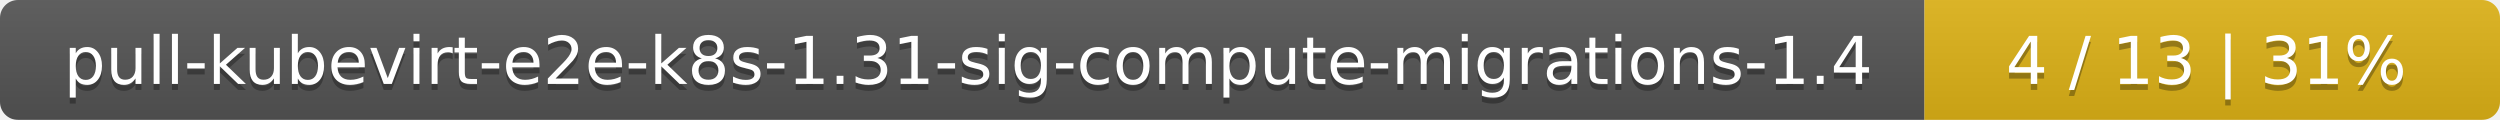
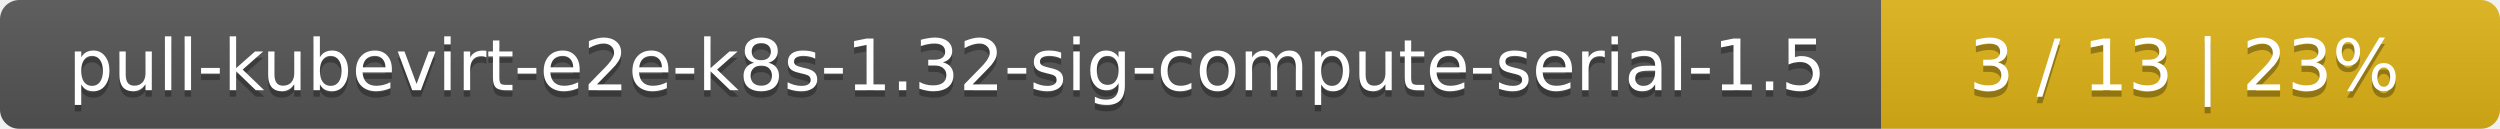
- <svg xmlns="http://www.w3.org/2000/svg" width="417" height="20">
+ <svg xmlns="http://www.w3.org/2000/svg" width="388" height="20">
  <linearGradient id="smooth" x2="0" y2="100%">
    <stop offset="0" stop-color="#bbb" stop-opacity=".1" />
    <stop offset="1" stop-opacity=".1" />
  </linearGradient>
  <mask id="round">
-     <rect width="417" height="20" rx="3" fill="#fff" />
+     <rect width="388" height="20" rx="3" fill="#fff" />
  </mask>
  <g mask="url(#round)">
-     <rect width="321" height="20" fill="#555" />
-     <rect x="321" width="96" height="20" fill="#dfb317" />
-     <rect width="417" height="20" fill="url(#smooth)" />
+     <rect width="292" height="20" fill="#555" />
+     <rect x="292" width="96" height="20" fill="#dfb317" />
+     <rect width="388" height="20" fill="url(#smooth)" />
  </g>
  <g fill="#fff" text-anchor="middle" font-family="DejaVu Sans,Verdana,Geneva,sans-serif" font-size="11">
-     <text x="161.5" y="15" fill="#010101" fill-opacity=".3">pull-kubevirt-e2e-k8s-1.31-sig-compute-migrations-1.4</text>
-     <text x="161.5" y="14">pull-kubevirt-e2e-k8s-1.31-sig-compute-migrations-1.4</text>
-     <text x="368" y="15" fill="#010101" fill-opacity=".3">4 / 13    |    31%</text>
-     <text x="368" y="14">4 / 13    |    31%</text>
+     <text x="147" y="15" fill="#010101" fill-opacity=".3">pull-kubevirt-e2e-k8s-1.32-sig-compute-serial-1.5</text>
+     <text x="147" y="14">pull-kubevirt-e2e-k8s-1.32-sig-compute-serial-1.5</text>
+     <text x="339" y="15" fill="#010101" fill-opacity=".3">3 / 13    |    23%</text>
+     <text x="339" y="14">3 / 13    |    23%</text>
  </g>
</svg>
